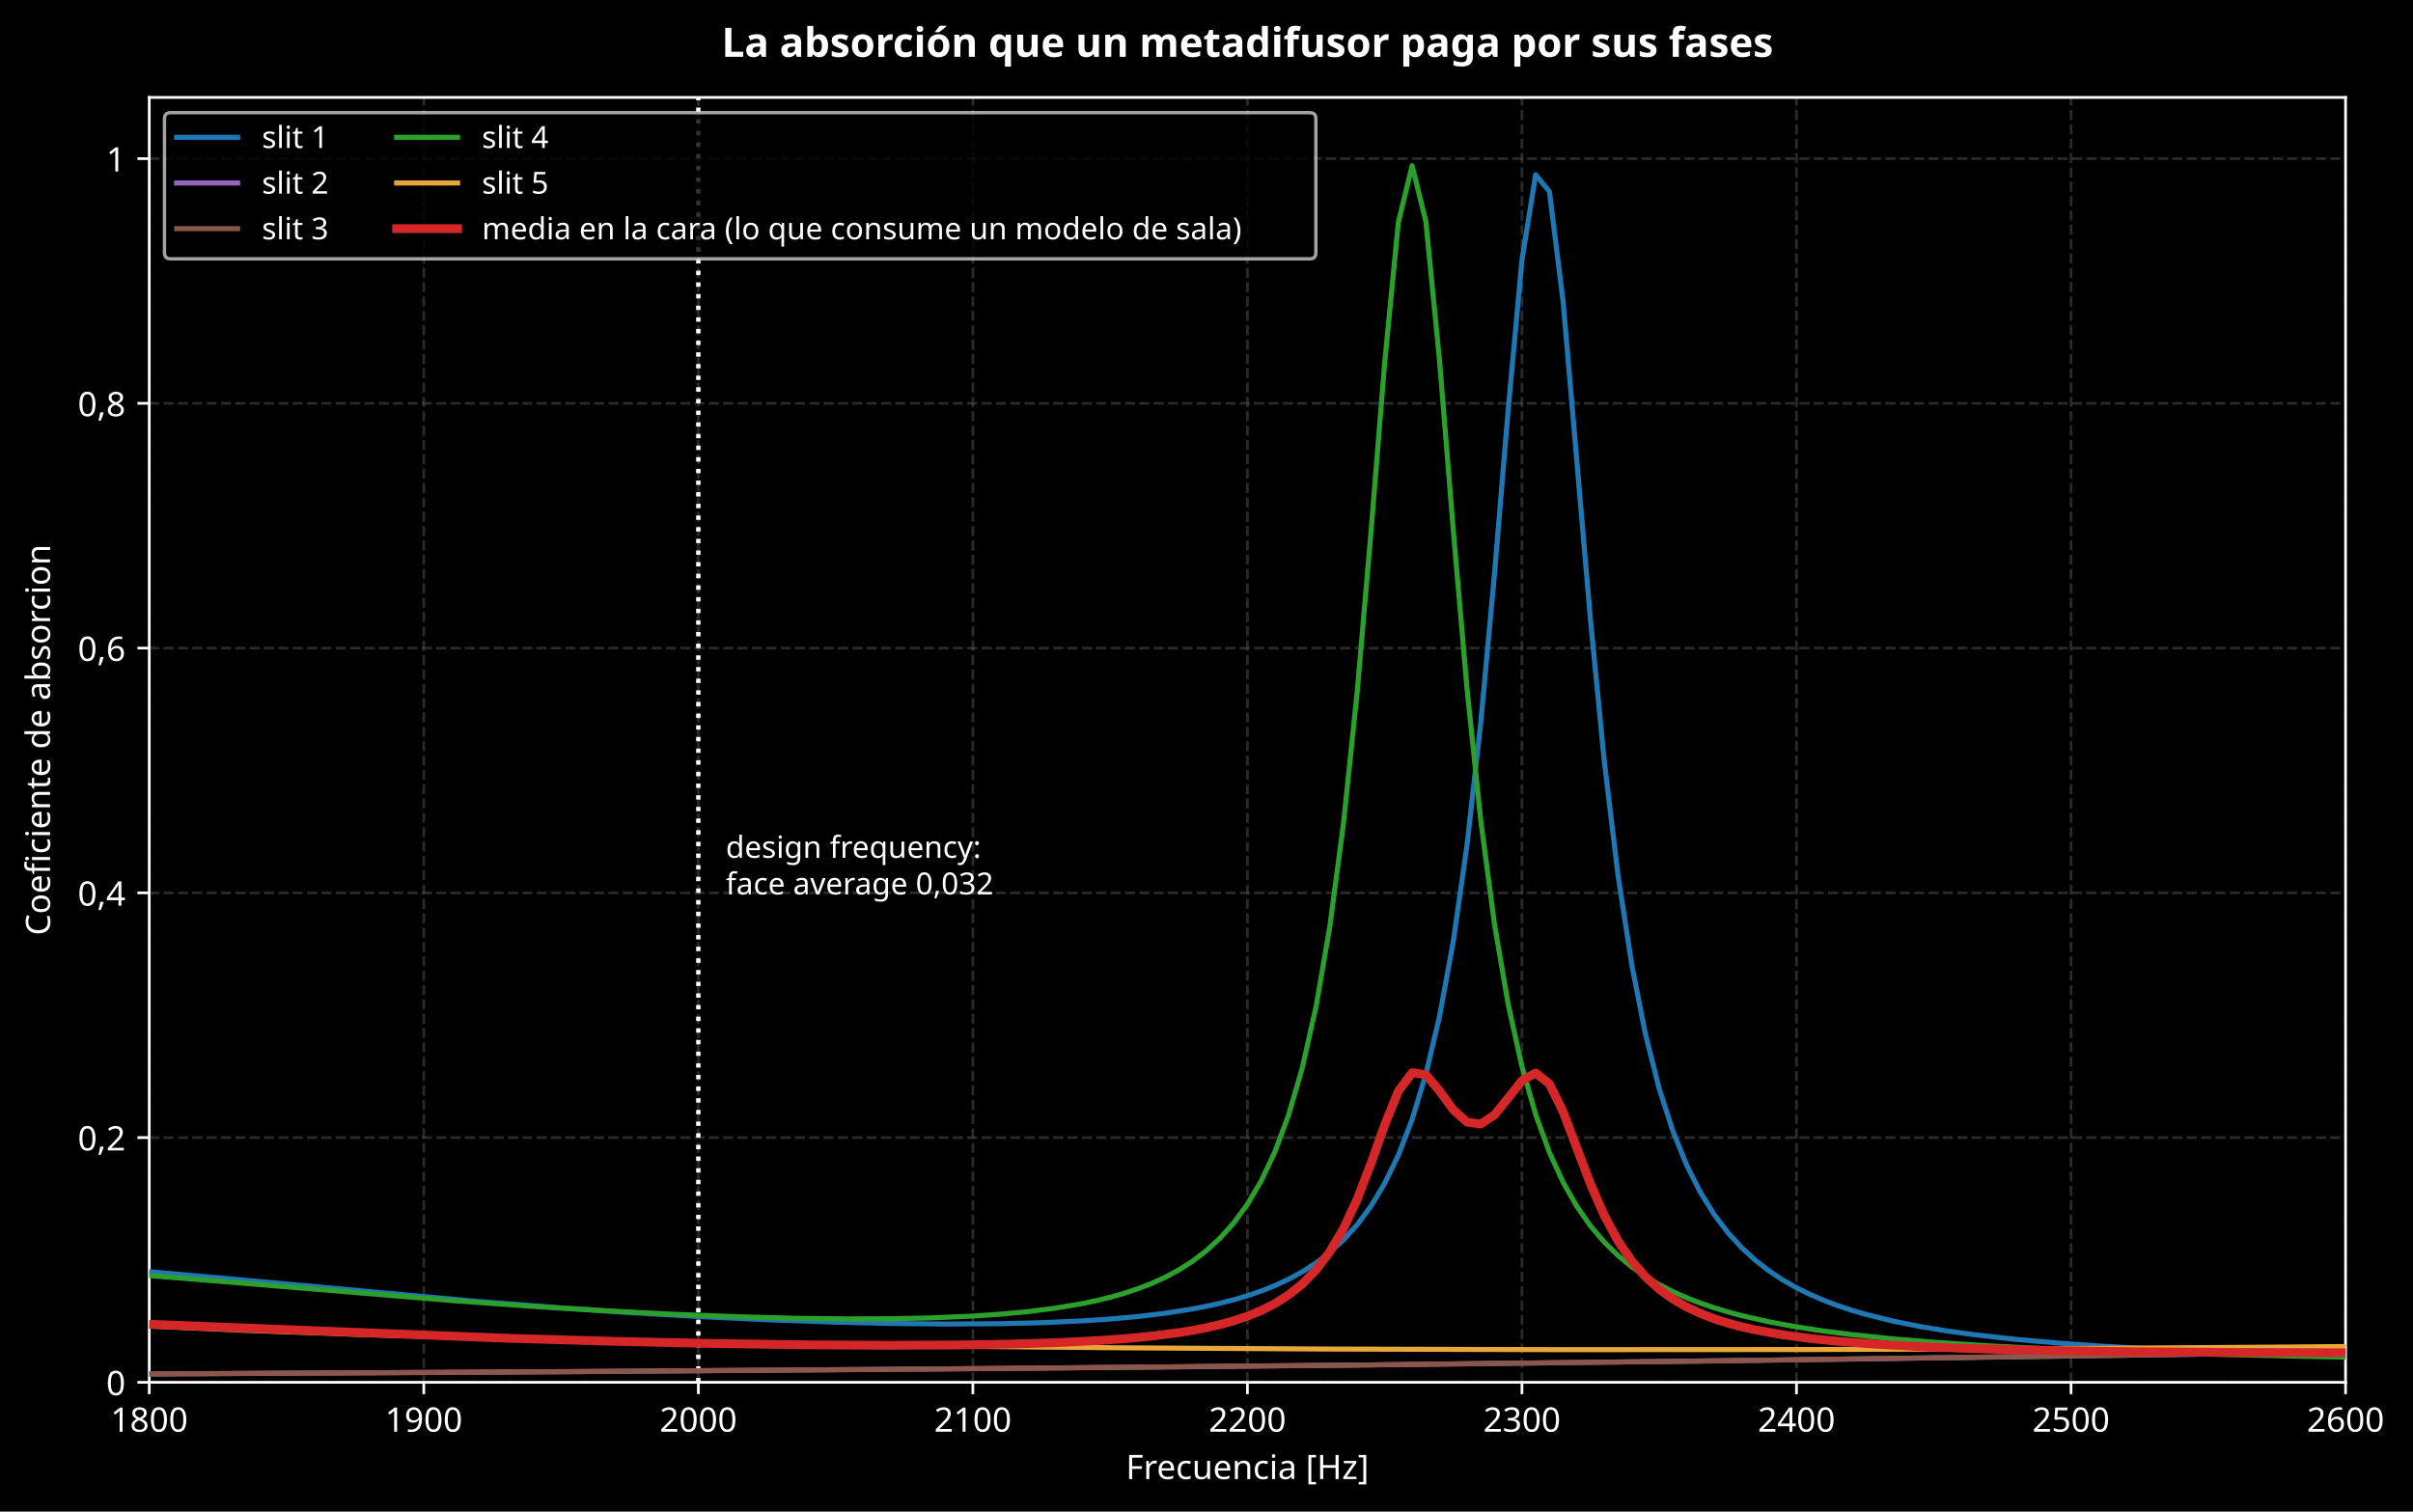
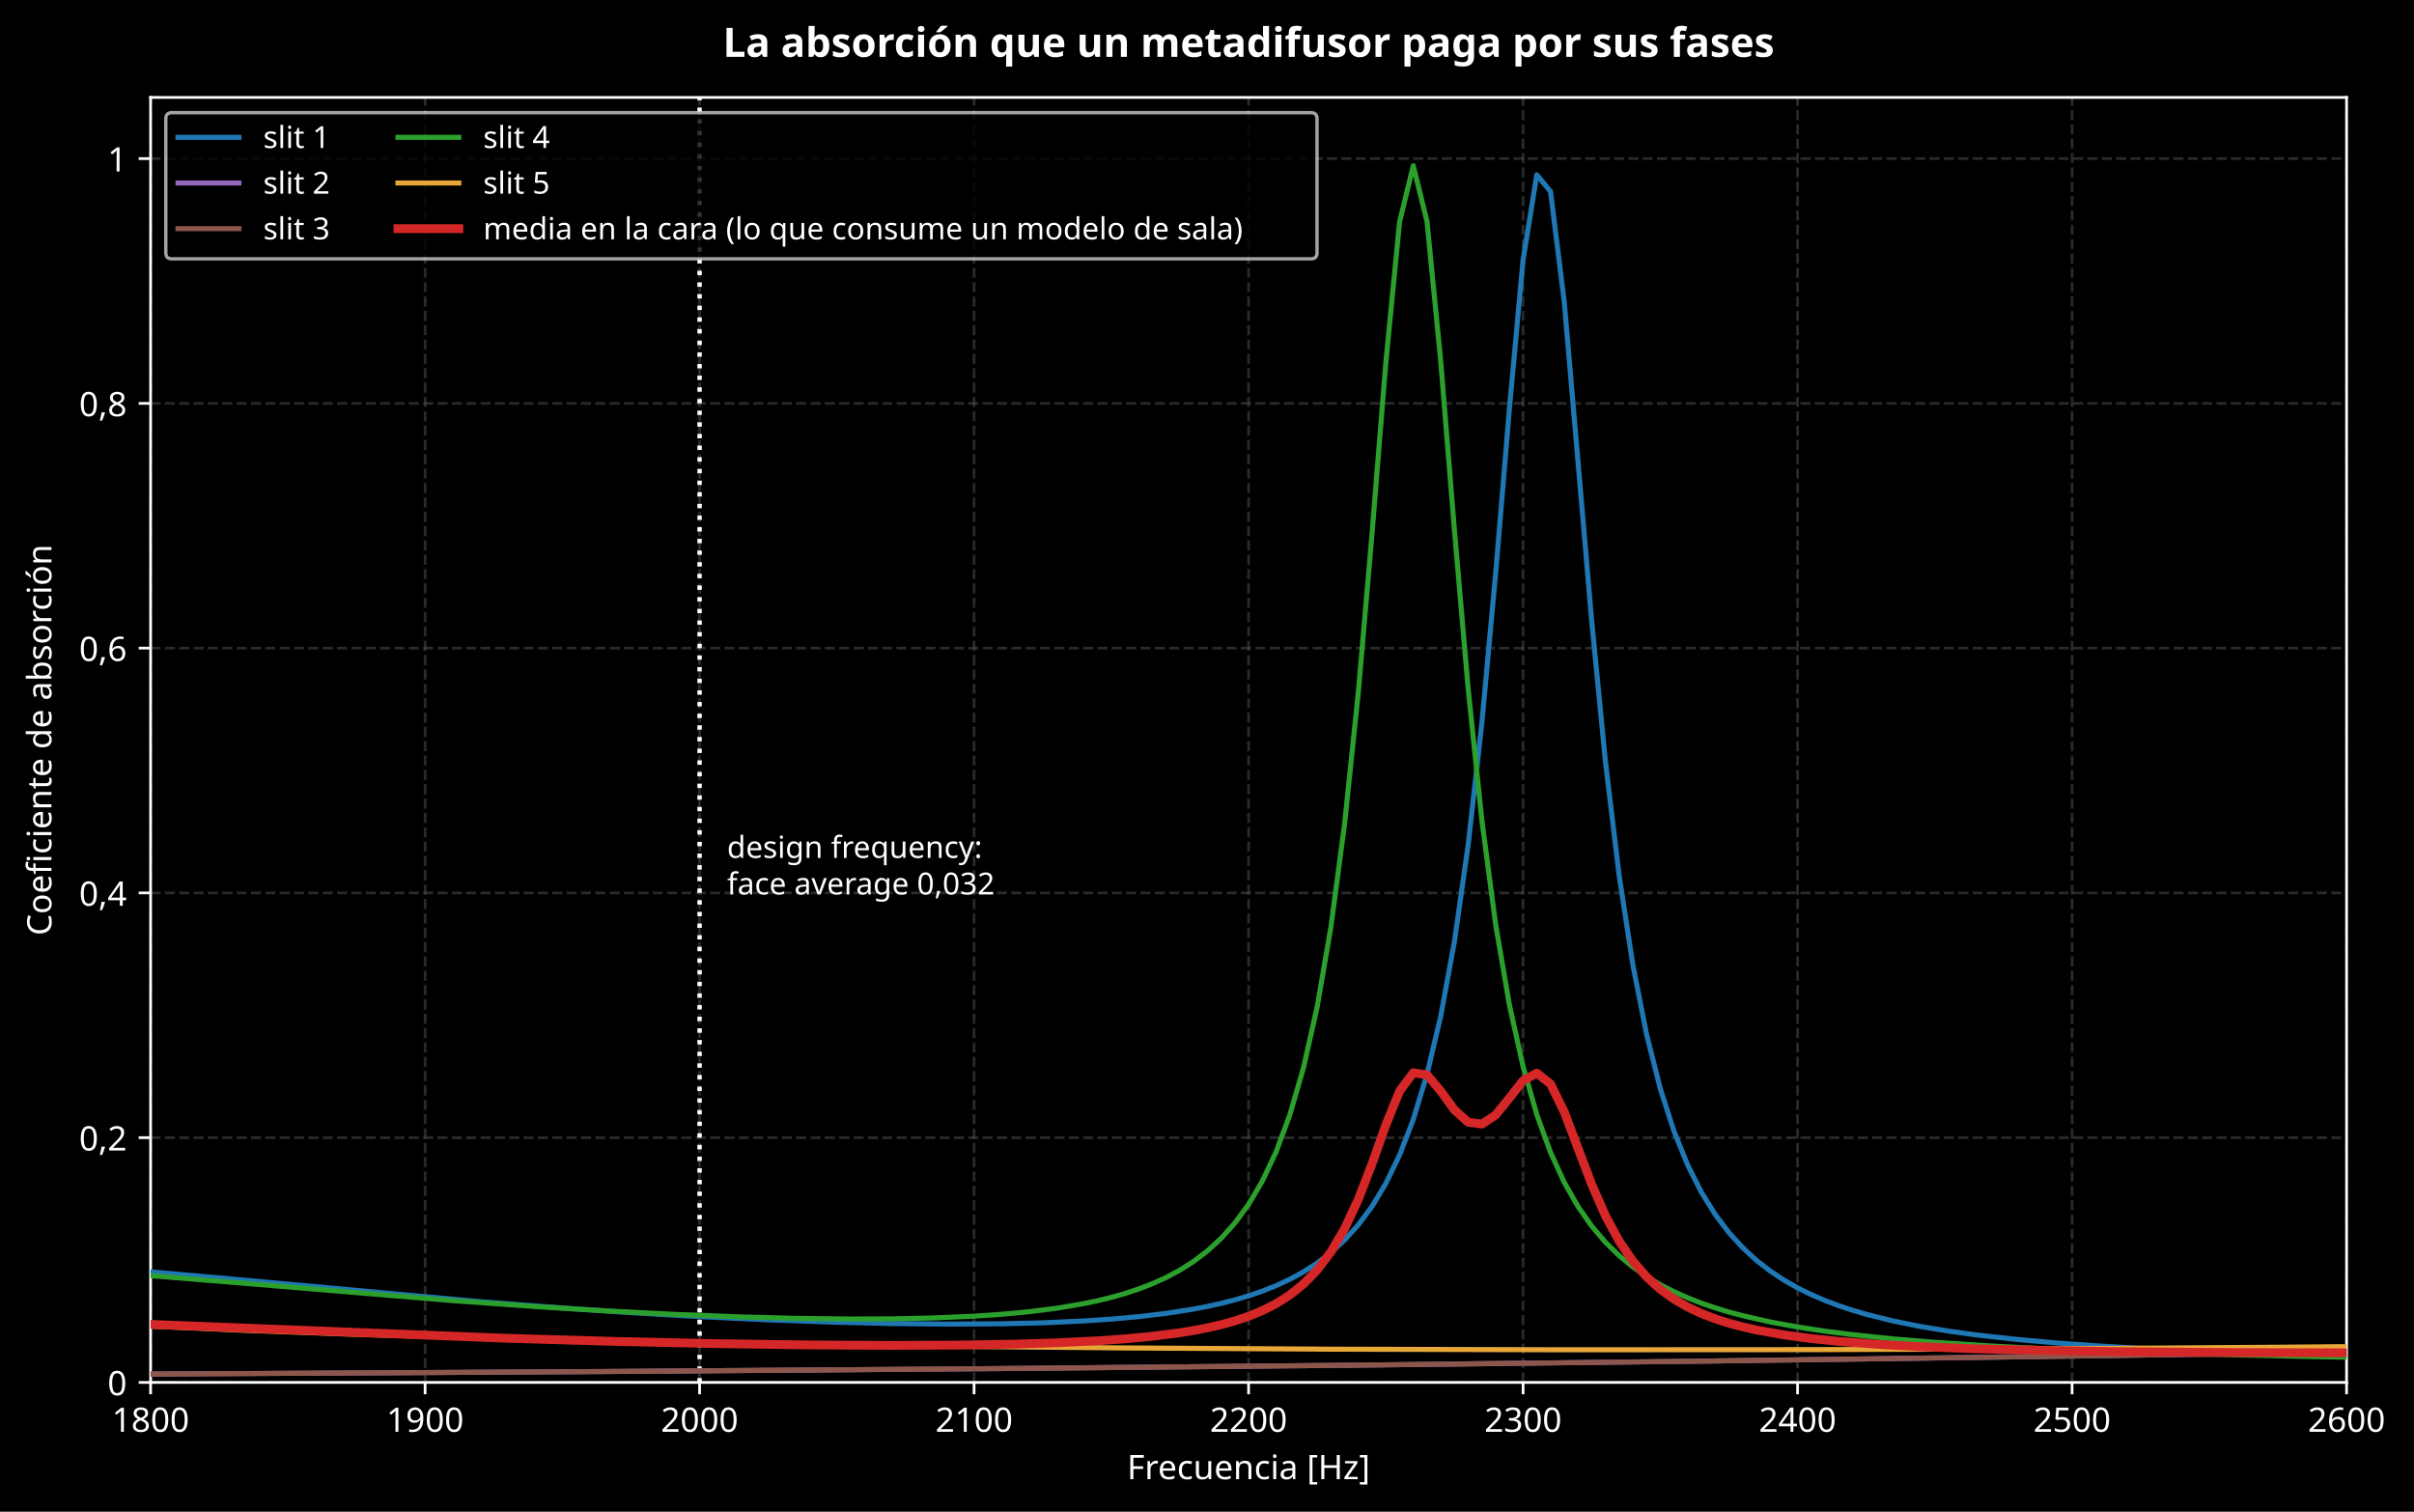
- <svg xmlns="http://www.w3.org/2000/svg" xmlns:xlink="http://www.w3.org/1999/xlink" width="713.027pt" height="446.797pt" viewBox="0 0 713.027 446.797" version="1.1">
+ <svg xmlns="http://www.w3.org/2000/svg" xmlns:xlink="http://www.w3.org/1999/xlink" width="713.427pt" height="446.797pt" viewBox="0 0 713.427 446.797" version="1.1">
  <defs>
    <style type="text/css">*{stroke-linejoin: round; stroke-linecap: butt}</style>
  </defs>
  <g id="figure_1">
    <g id="patch_1">
-       <path d="M -0 446.797  L 713.027 446.797  L 713.027 0  L -0 0  z " />
+       <path d="M 0 446.797  L 713.427 446.797  L 713.427 0  L 0 0  z " />
    </g>
    <g id="axes_1">
      <g id="patch_2">
-         <path d="M 44.104 408.596  L 693.102 408.596  L 693.102 28.798  L 44.104 28.798  z " />
+         <path d="M 44.504 408.596  L 693.502 408.596  L 693.502 28.798  L 44.504 28.798  z " />
      </g>
      <g id="matplotlib.axis_1">
        <g id="xtick_1">
          <g id="line2d_1">
-             <path d="M 44.104 408.596  L 44.104 28.798  " clip-path="url(#p548db09b4a)" style="fill: none; stroke-dasharray: 2.96,1.28; stroke-dashoffset: 0; stroke: #555555; stroke-opacity: 0.5; stroke-width: 0.8" />
+             <path d="M 44.504 408.596  L 44.504 28.798  " clip-path="url(#p94f956a500)" style="fill: none; stroke-dasharray: 2.96,1.28; stroke-dashoffset: 0; stroke: #555555; stroke-opacity: 0.5; stroke-width: 0.8" />
          </g>
          <g id="line2d_2">
            <defs>
              <path id="m8d14ee1197" d="M 0 0  L 0 3.5  " style="stroke: #ffffff; stroke-width: 0.8" />
            </defs>
            <g>
-               <use xlink:href="#m8d14ee1197" x="44.104" y="408.596" style="fill: #ffffff; stroke: #ffffff; stroke-width: 0.8" />
+               <use xlink:href="#m8d14ee1197" x="44.504" y="408.596" style="fill: #ffffff; stroke: #ffffff; stroke-width: 0.8" />
            </g>
          </g>
          <g id="text_1">
-             <text style="font-size: 10px; font-family: sans-serif; text-anchor: middle; fill: #ffffff" x="44.104" y="423.193" transform="rotate(-0 44.10391 423.1934)">1800</text>
+             <text style="font-size: 10px; font-family: sans-serif; text-anchor: middle; fill: #ffffff" x="44.504" y="423.193" transform="rotate(-0 44.50391 423.1934)">1800</text>
          </g>
        </g>
        <g id="xtick_2">
          <g id="line2d_3">
-             <path d="M 125.229 408.596  L 125.229 28.798  " clip-path="url(#p548db09b4a)" style="fill: none; stroke-dasharray: 2.96,1.28; stroke-dashoffset: 0; stroke: #555555; stroke-opacity: 0.5; stroke-width: 0.8" />
+             <path d="M 125.629 408.596  L 125.629 28.798  " clip-path="url(#p94f956a500)" style="fill: none; stroke-dasharray: 2.96,1.28; stroke-dashoffset: 0; stroke: #555555; stroke-opacity: 0.5; stroke-width: 0.8" />
          </g>
          <g id="line2d_4">
            <g>
-               <use xlink:href="#m8d14ee1197" x="125.229" y="408.596" style="fill: #ffffff; stroke: #ffffff; stroke-width: 0.8" />
+               <use xlink:href="#m8d14ee1197" x="125.629" y="408.596" style="fill: #ffffff; stroke: #ffffff; stroke-width: 0.8" />
            </g>
          </g>
          <g id="text_2">
-             <text style="font-size: 10px; font-family: sans-serif; text-anchor: middle; fill: #ffffff" x="125.229" y="423.193" transform="rotate(-0 125.2286 423.1934)">1900</text>
+             <text style="font-size: 10px; font-family: sans-serif; text-anchor: middle; fill: #ffffff" x="125.629" y="423.193" transform="rotate(-0 125.6286 423.1934)">1900</text>
          </g>
        </g>
        <g id="xtick_3">
          <g id="line2d_5">
-             <path d="M 206.353 408.596  L 206.353 28.798  " clip-path="url(#p548db09b4a)" style="fill: none; stroke-dasharray: 2.96,1.28; stroke-dashoffset: 0; stroke: #555555; stroke-opacity: 0.5; stroke-width: 0.8" />
+             <path d="M 206.753 408.596  L 206.753 28.798  " clip-path="url(#p94f956a500)" style="fill: none; stroke-dasharray: 2.96,1.28; stroke-dashoffset: 0; stroke: #555555; stroke-opacity: 0.5; stroke-width: 0.8" />
          </g>
          <g id="line2d_6">
            <g>
-               <use xlink:href="#m8d14ee1197" x="206.353" y="408.596" style="fill: #ffffff; stroke: #ffffff; stroke-width: 0.8" />
+               <use xlink:href="#m8d14ee1197" x="206.753" y="408.596" style="fill: #ffffff; stroke: #ffffff; stroke-width: 0.8" />
            </g>
          </g>
          <g id="text_3">
-             <text style="font-size: 10px; font-family: sans-serif; text-anchor: middle; fill: #ffffff" x="206.353" y="423.193" transform="rotate(-0 206.3533 423.1934)">2000</text>
+             <text style="font-size: 10px; font-family: sans-serif; text-anchor: middle; fill: #ffffff" x="206.753" y="423.193" transform="rotate(-0 206.7533 423.1934)">2000</text>
          </g>
        </g>
        <g id="xtick_4">
          <g id="line2d_7">
-             <path d="M 287.478 408.596  L 287.478 28.798  " clip-path="url(#p548db09b4a)" style="fill: none; stroke-dasharray: 2.96,1.28; stroke-dashoffset: 0; stroke: #555555; stroke-opacity: 0.5; stroke-width: 0.8" />
+             <path d="M 287.878 408.596  L 287.878 28.798  " clip-path="url(#p94f956a500)" style="fill: none; stroke-dasharray: 2.96,1.28; stroke-dashoffset: 0; stroke: #555555; stroke-opacity: 0.5; stroke-width: 0.8" />
          </g>
          <g id="line2d_8">
            <g>
-               <use xlink:href="#m8d14ee1197" x="287.478" y="408.596" style="fill: #ffffff; stroke: #ffffff; stroke-width: 0.8" />
+               <use xlink:href="#m8d14ee1197" x="287.878" y="408.596" style="fill: #ffffff; stroke: #ffffff; stroke-width: 0.8" />
            </g>
          </g>
          <g id="text_4">
-             <text style="font-size: 10px; font-family: sans-serif; text-anchor: middle; fill: #ffffff" x="287.478" y="423.193" transform="rotate(-0 287.478 423.1934)">2100</text>
+             <text style="font-size: 10px; font-family: sans-serif; text-anchor: middle; fill: #ffffff" x="287.878" y="423.193" transform="rotate(-0 287.878 423.1934)">2100</text>
          </g>
        </g>
        <g id="xtick_5">
          <g id="line2d_9">
-             <path d="M 368.603 408.596  L 368.603 28.798  " clip-path="url(#p548db09b4a)" style="fill: none; stroke-dasharray: 2.96,1.28; stroke-dashoffset: 0; stroke: #555555; stroke-opacity: 0.5; stroke-width: 0.8" />
+             <path d="M 369.003 408.596  L 369.003 28.798  " clip-path="url(#p94f956a500)" style="fill: none; stroke-dasharray: 2.96,1.28; stroke-dashoffset: 0; stroke: #555555; stroke-opacity: 0.5; stroke-width: 0.8" />
          </g>
          <g id="line2d_10">
            <g>
-               <use xlink:href="#m8d14ee1197" x="368.603" y="408.596" style="fill: #ffffff; stroke: #ffffff; stroke-width: 0.8" />
+               <use xlink:href="#m8d14ee1197" x="369.003" y="408.596" style="fill: #ffffff; stroke: #ffffff; stroke-width: 0.8" />
            </g>
          </g>
          <g id="text_5">
-             <text style="font-size: 10px; font-family: sans-serif; text-anchor: middle; fill: #ffffff" x="368.603" y="423.193" transform="rotate(-0 368.6027 423.1934)">2200</text>
+             <text style="font-size: 10px; font-family: sans-serif; text-anchor: middle; fill: #ffffff" x="369.003" y="423.193" transform="rotate(-0 369.0027 423.1934)">2200</text>
          </g>
        </g>
        <g id="xtick_6">
          <g id="line2d_11">
-             <path d="M 449.727 408.596  L 449.727 28.798  " clip-path="url(#p548db09b4a)" style="fill: none; stroke-dasharray: 2.96,1.28; stroke-dashoffset: 0; stroke: #555555; stroke-opacity: 0.5; stroke-width: 0.8" />
+             <path d="M 450.127 408.596  L 450.127 28.798  " clip-path="url(#p94f956a500)" style="fill: none; stroke-dasharray: 2.96,1.28; stroke-dashoffset: 0; stroke: #555555; stroke-opacity: 0.5; stroke-width: 0.8" />
          </g>
          <g id="line2d_12">
            <g>
-               <use xlink:href="#m8d14ee1197" x="449.727" y="408.596" style="fill: #ffffff; stroke: #ffffff; stroke-width: 0.8" />
+               <use xlink:href="#m8d14ee1197" x="450.127" y="408.596" style="fill: #ffffff; stroke: #ffffff; stroke-width: 0.8" />
            </g>
          </g>
          <g id="text_6">
-             <text style="font-size: 10px; font-family: sans-serif; text-anchor: middle; fill: #ffffff" x="449.727" y="423.193" transform="rotate(-0 449.7274 423.1934)">2300</text>
+             <text style="font-size: 10px; font-family: sans-serif; text-anchor: middle; fill: #ffffff" x="450.127" y="423.193" transform="rotate(-0 450.1274 423.1934)">2300</text>
          </g>
        </g>
        <g id="xtick_7">
          <g id="line2d_13">
-             <path d="M 530.852 408.596  L 530.852 28.798  " clip-path="url(#p548db09b4a)" style="fill: none; stroke-dasharray: 2.96,1.28; stroke-dashoffset: 0; stroke: #555555; stroke-opacity: 0.5; stroke-width: 0.8" />
+             <path d="M 531.252 408.596  L 531.252 28.798  " clip-path="url(#p94f956a500)" style="fill: none; stroke-dasharray: 2.96,1.28; stroke-dashoffset: 0; stroke: #555555; stroke-opacity: 0.5; stroke-width: 0.8" />
          </g>
          <g id="line2d_14">
            <g>
-               <use xlink:href="#m8d14ee1197" x="530.852" y="408.596" style="fill: #ffffff; stroke: #ffffff; stroke-width: 0.8" />
+               <use xlink:href="#m8d14ee1197" x="531.252" y="408.596" style="fill: #ffffff; stroke: #ffffff; stroke-width: 0.8" />
            </g>
          </g>
          <g id="text_7">
-             <text style="font-size: 10px; font-family: sans-serif; text-anchor: middle; fill: #ffffff" x="530.852" y="423.193" transform="rotate(-0 530.8521 423.1934)">2400</text>
+             <text style="font-size: 10px; font-family: sans-serif; text-anchor: middle; fill: #ffffff" x="531.252" y="423.193" transform="rotate(-0 531.2521 423.1934)">2400</text>
          </g>
        </g>
        <g id="xtick_8">
          <g id="line2d_15">
-             <path d="M 611.977 408.596  L 611.977 28.798  " clip-path="url(#p548db09b4a)" style="fill: none; stroke-dasharray: 2.96,1.28; stroke-dashoffset: 0; stroke: #555555; stroke-opacity: 0.5; stroke-width: 0.8" />
+             <path d="M 612.377 408.596  L 612.377 28.798  " clip-path="url(#p94f956a500)" style="fill: none; stroke-dasharray: 2.96,1.28; stroke-dashoffset: 0; stroke: #555555; stroke-opacity: 0.5; stroke-width: 0.8" />
          </g>
          <g id="line2d_16">
            <g>
-               <use xlink:href="#m8d14ee1197" x="611.977" y="408.596" style="fill: #ffffff; stroke: #ffffff; stroke-width: 0.8" />
+               <use xlink:href="#m8d14ee1197" x="612.377" y="408.596" style="fill: #ffffff; stroke: #ffffff; stroke-width: 0.8" />
            </g>
          </g>
          <g id="text_8">
-             <text style="font-size: 10px; font-family: sans-serif; text-anchor: middle; fill: #ffffff" x="611.977" y="423.193" transform="rotate(-0 611.9769 423.1934)">2500</text>
+             <text style="font-size: 10px; font-family: sans-serif; text-anchor: middle; fill: #ffffff" x="612.377" y="423.193" transform="rotate(-0 612.3769 423.1934)">2500</text>
          </g>
        </g>
        <g id="xtick_9">
          <g id="line2d_17">
-             <path d="M 693.102 408.596  L 693.102 28.798  " clip-path="url(#p548db09b4a)" style="fill: none; stroke-dasharray: 2.96,1.28; stroke-dashoffset: 0; stroke: #555555; stroke-opacity: 0.5; stroke-width: 0.8" />
+             <path d="M 693.502 408.596  L 693.502 28.798  " clip-path="url(#p94f956a500)" style="fill: none; stroke-dasharray: 2.96,1.28; stroke-dashoffset: 0; stroke: #555555; stroke-opacity: 0.5; stroke-width: 0.8" />
          </g>
          <g id="line2d_18">
            <g>
-               <use xlink:href="#m8d14ee1197" x="693.102" y="408.596" style="fill: #ffffff; stroke: #ffffff; stroke-width: 0.8" />
+               <use xlink:href="#m8d14ee1197" x="693.502" y="408.596" style="fill: #ffffff; stroke: #ffffff; stroke-width: 0.8" />
            </g>
          </g>
          <g id="text_9">
-             <text style="font-size: 10px; font-family: sans-serif; text-anchor: middle; fill: #ffffff" x="693.102" y="423.193" transform="rotate(-0 693.1016 423.1934)">2600</text>
+             <text style="font-size: 10px; font-family: sans-serif; text-anchor: middle; fill: #ffffff" x="693.502" y="423.193" transform="rotate(-0 693.5016 423.1934)">2600</text>
          </g>
        </g>
        <g id="text_10">
-           <text style="font-size: 10px; font-family: sans-serif; text-anchor: middle; fill: #ffffff" x="368.603" y="437.194" transform="rotate(-0 368.6027 437.1942)">Frecuencia [Hz]</text>
+           <text style="font-size: 10px; font-family: sans-serif; text-anchor: middle; fill: #ffffff" x="369.003" y="437.194" transform="rotate(-0 369.0027 437.1942)">Frecuencia [Hz]</text>
        </g>
      </g>
      <g id="matplotlib.axis_2">
        <g id="ytick_1">
          <g id="line2d_19">
-             <path d="M 44.104 408.596  L 693.102 408.596  " clip-path="url(#p548db09b4a)" style="fill: none; stroke-dasharray: 2.96,1.28; stroke-dashoffset: 0; stroke: #555555; stroke-opacity: 0.5; stroke-width: 0.8" />
+             <path d="M 44.504 408.596  L 693.502 408.596  " clip-path="url(#p94f956a500)" style="fill: none; stroke-dasharray: 2.96,1.28; stroke-dashoffset: 0; stroke: #555555; stroke-opacity: 0.5; stroke-width: 0.8" />
          </g>
          <g id="line2d_20">
            <defs>
              <path id="m5e07181663" d="M 0 0  L -3.5 0  " style="stroke: #ffffff; stroke-width: 0.8" />
            </defs>
            <g>
-               <use xlink:href="#m5e07181663" x="44.104" y="408.596" style="fill: #ffffff; stroke: #ffffff; stroke-width: 0.8" />
+               <use xlink:href="#m5e07181663" x="44.504" y="408.596" style="fill: #ffffff; stroke: #ffffff; stroke-width: 0.8" />
            </g>
          </g>
          <g id="text_11">
-             <text style="font-size: 10px; font-family: sans-serif; text-anchor: end; fill: #ffffff" x="37.104" y="412.395" transform="rotate(-0 37.10391 412.3946)">0</text>
+             <text style="font-size: 10px; font-family: sans-serif; text-anchor: end; fill: #ffffff" x="37.504" y="412.395" transform="rotate(-0 37.50391 412.3946)">0</text>
          </g>
        </g>
        <g id="ytick_2">
          <g id="line2d_21">
-             <path d="M 44.104 336.253  L 693.102 336.253  " clip-path="url(#p548db09b4a)" style="fill: none; stroke-dasharray: 2.96,1.28; stroke-dashoffset: 0; stroke: #555555; stroke-opacity: 0.5; stroke-width: 0.8" />
+             <path d="M 44.504 336.253  L 693.502 336.253  " clip-path="url(#p94f956a500)" style="fill: none; stroke-dasharray: 2.96,1.28; stroke-dashoffset: 0; stroke: #555555; stroke-opacity: 0.5; stroke-width: 0.8" />
          </g>
          <g id="line2d_22">
            <g>
-               <use xlink:href="#m5e07181663" x="44.104" y="336.253" style="fill: #ffffff; stroke: #ffffff; stroke-width: 0.8" />
+               <use xlink:href="#m5e07181663" x="44.504" y="336.253" style="fill: #ffffff; stroke: #ffffff; stroke-width: 0.8" />
            </g>
          </g>
          <g id="text_12">
-             <text style="font-size: 10px; font-family: sans-serif; text-anchor: end; fill: #ffffff" x="37.104" y="340.052" transform="rotate(-0 37.10391 340.0522)">0,2</text>
+             <text style="font-size: 10px; font-family: sans-serif; text-anchor: end; fill: #ffffff" x="37.504" y="340.052" transform="rotate(-0 37.50391 340.0522)">0,2</text>
          </g>
        </g>
        <g id="ytick_3">
          <g id="line2d_23">
-             <path d="M 44.104 263.911  L 693.102 263.911  " clip-path="url(#p548db09b4a)" style="fill: none; stroke-dasharray: 2.96,1.28; stroke-dashoffset: 0; stroke: #555555; stroke-opacity: 0.5; stroke-width: 0.8" />
+             <path d="M 44.504 263.911  L 693.502 263.911  " clip-path="url(#p94f956a500)" style="fill: none; stroke-dasharray: 2.96,1.28; stroke-dashoffset: 0; stroke: #555555; stroke-opacity: 0.5; stroke-width: 0.8" />
          </g>
          <g id="line2d_24">
            <g>
-               <use xlink:href="#m5e07181663" x="44.104" y="263.911" style="fill: #ffffff; stroke: #ffffff; stroke-width: 0.8" />
+               <use xlink:href="#m5e07181663" x="44.504" y="263.911" style="fill: #ffffff; stroke: #ffffff; stroke-width: 0.8" />
            </g>
          </g>
          <g id="text_13">
-             <text style="font-size: 10px; font-family: sans-serif; text-anchor: end; fill: #ffffff" x="37.104" y="267.71" transform="rotate(-0 37.10391 267.7098)">0,4</text>
+             <text style="font-size: 10px; font-family: sans-serif; text-anchor: end; fill: #ffffff" x="37.504" y="267.71" transform="rotate(-0 37.50391 267.7098)">0,4</text>
          </g>
        </g>
        <g id="ytick_4">
          <g id="line2d_25">
-             <path d="M 44.104 191.569  L 693.102 191.569  " clip-path="url(#p548db09b4a)" style="fill: none; stroke-dasharray: 2.96,1.28; stroke-dashoffset: 0; stroke: #555555; stroke-opacity: 0.5; stroke-width: 0.8" />
+             <path d="M 44.504 191.569  L 693.502 191.569  " clip-path="url(#p94f956a500)" style="fill: none; stroke-dasharray: 2.96,1.28; stroke-dashoffset: 0; stroke: #555555; stroke-opacity: 0.5; stroke-width: 0.8" />
          </g>
          <g id="line2d_26">
            <g>
-               <use xlink:href="#m5e07181663" x="44.104" y="191.569" style="fill: #ffffff; stroke: #ffffff; stroke-width: 0.8" />
+               <use xlink:href="#m5e07181663" x="44.504" y="191.569" style="fill: #ffffff; stroke: #ffffff; stroke-width: 0.8" />
            </g>
          </g>
          <g id="text_14">
-             <text style="font-size: 10px; font-family: sans-serif; text-anchor: end; fill: #ffffff" x="37.104" y="195.367" transform="rotate(-0 37.10391 195.3674)">0,6</text>
+             <text style="font-size: 10px; font-family: sans-serif; text-anchor: end; fill: #ffffff" x="37.504" y="195.367" transform="rotate(-0 37.50391 195.3674)">0,6</text>
          </g>
        </g>
        <g id="ytick_5">
          <g id="line2d_27">
-             <path d="M 44.104 119.226  L 693.102 119.226  " clip-path="url(#p548db09b4a)" style="fill: none; stroke-dasharray: 2.96,1.28; stroke-dashoffset: 0; stroke: #555555; stroke-opacity: 0.5; stroke-width: 0.8" />
+             <path d="M 44.504 119.226  L 693.502 119.226  " clip-path="url(#p94f956a500)" style="fill: none; stroke-dasharray: 2.96,1.28; stroke-dashoffset: 0; stroke: #555555; stroke-opacity: 0.5; stroke-width: 0.8" />
          </g>
          <g id="line2d_28">
            <g>
-               <use xlink:href="#m5e07181663" x="44.104" y="119.226" style="fill: #ffffff; stroke: #ffffff; stroke-width: 0.8" />
+               <use xlink:href="#m5e07181663" x="44.504" y="119.226" style="fill: #ffffff; stroke: #ffffff; stroke-width: 0.8" />
            </g>
          </g>
          <g id="text_15">
-             <text style="font-size: 10px; font-family: sans-serif; text-anchor: end; fill: #ffffff" x="37.104" y="123.025" transform="rotate(-0 37.10391 123.025)">0,8</text>
+             <text style="font-size: 10px; font-family: sans-serif; text-anchor: end; fill: #ffffff" x="37.504" y="123.025" transform="rotate(-0 37.50391 123.025)">0,8</text>
          </g>
        </g>
        <g id="ytick_6">
          <g id="line2d_29">
-             <path d="M 44.104 46.884  L 693.102 46.884  " clip-path="url(#p548db09b4a)" style="fill: none; stroke-dasharray: 2.96,1.28; stroke-dashoffset: 0; stroke: #555555; stroke-opacity: 0.5; stroke-width: 0.8" />
+             <path d="M 44.504 46.884  L 693.502 46.884  " clip-path="url(#p94f956a500)" style="fill: none; stroke-dasharray: 2.96,1.28; stroke-dashoffset: 0; stroke: #555555; stroke-opacity: 0.5; stroke-width: 0.8" />
          </g>
          <g id="line2d_30">
            <g>
-               <use xlink:href="#m5e07181663" x="44.104" y="46.884" style="fill: #ffffff; stroke: #ffffff; stroke-width: 0.8" />
+               <use xlink:href="#m5e07181663" x="44.504" y="46.884" style="fill: #ffffff; stroke: #ffffff; stroke-width: 0.8" />
            </g>
          </g>
          <g id="text_16">
-             <text style="font-size: 10px; font-family: sans-serif; text-anchor: end; fill: #ffffff" x="37.104" y="50.683" transform="rotate(-0 37.10391 50.68256)">1</text>
+             <text style="font-size: 10px; font-family: sans-serif; text-anchor: end; fill: #ffffff" x="37.504" y="50.683" transform="rotate(-0 37.50391 50.68256)">1</text>
          </g>
        </g>
        <g id="text_17">
-           <text style="font-size: 10px; font-family: sans-serif; text-anchor: middle; fill: #ffffff" x="14.798" y="218.697" transform="rotate(-90 14.79844 218.697)">Coeficiente de absorcion</text>
+           <text style="font-size: 10px; font-family: sans-serif; text-anchor: middle; fill: #ffffff" x="15.198" y="218.697" transform="rotate(-90 15.19844 218.697)">Coeficiente de absorción</text>
        </g>
      </g>
      <g id="line2d_31">
-         <path d="M 206.353 408.596  L 206.353 28.798  " clip-path="url(#p548db09b4a)" style="fill: none; stroke-dasharray: 1.3,2.145; stroke-dashoffset: 0; stroke: #ffffff; stroke-width: 1.3" />
+         <path d="M 206.753 408.596  L 206.753 28.798  " clip-path="url(#p94f956a500)" style="fill: none; stroke-dasharray: 1.3,2.145; stroke-dashoffset: 0; stroke: #ffffff; stroke-width: 1.3" />
      </g>
      <g id="patch_3">
-         <path d="M 44.104 408.596  L 44.104 28.798  " style="fill: none; stroke: #ffffff; stroke-width: 0.8; stroke-linejoin: miter; stroke-linecap: square" />
+         <path d="M 44.504 408.596  L 44.504 28.798  " style="fill: none; stroke: #ffffff; stroke-width: 0.8; stroke-linejoin: miter; stroke-linecap: square" />
      </g>
      <g id="patch_4">
-         <path d="M 693.102 408.596  L 693.102 28.798  " style="fill: none; stroke: #ffffff; stroke-width: 0.8; stroke-linejoin: miter; stroke-linecap: square" />
+         <path d="M 693.502 408.596  L 693.502 28.798  " style="fill: none; stroke: #ffffff; stroke-width: 0.8; stroke-linejoin: miter; stroke-linecap: square" />
      </g>
      <g id="patch_5">
-         <path d="M 44.104 408.596  L 693.102 408.596  " style="fill: none; stroke: #ffffff; stroke-width: 0.8; stroke-linejoin: miter; stroke-linecap: square" />
+         <path d="M 44.504 408.596  L 693.502 408.596  " style="fill: none; stroke: #ffffff; stroke-width: 0.8; stroke-linejoin: miter; stroke-linecap: square" />
      </g>
      <g id="patch_6">
-         <path d="M 44.104 28.798  L 693.102 28.798  " style="fill: none; stroke: #ffffff; stroke-width: 0.8; stroke-linejoin: miter; stroke-linecap: square" />
+         <path d="M 44.504 28.798  L 693.502 28.798  " style="fill: none; stroke: #ffffff; stroke-width: 0.8; stroke-linejoin: miter; stroke-linecap: square" />
      </g>
      <g id="line2d_32">
-         <path d="M 44.104 375.908  L 64.385 377.686  L 141.454 384.714  L 165.791 386.599  L 186.072 387.97  L 206.353 389.141  L 226.634 390.097  L 246.916 390.814  L 263.141 391.191  L 279.366 391.359  L 295.59 391.264  L 307.759 390.971  L 319.928 390.425  L 328.04 389.88  L 336.153 389.148  L 344.265 388.18  L 352.378 386.905  L 356.434 386.123  L 360.49 385.225  L 364.546 384.19  L 368.603 382.995  L 372.659 381.611  L 376.715 380.001  L 380.771 378.121  L 384.828 375.912  L 388.884 373.303  L 392.94 370.2  L 396.996 366.483  L 401.053 361.992  L 405.109 356.52  L 409.165 349.784  L 413.221 341.408  L 417.278 330.878  L 421.334 317.501  L 425.39 300.349  L 429.446 278.224  L 433.502 249.718  L 437.559 213.551  L 441.615 169.586  L 445.671 120.971  L 449.727 76.832  L 453.784 51.655  L 457.84 56.603  L 461.896 89.219  L 470.009 183.567  L 474.065 225.112  L 478.121 258.779  L 482.177 285.214  L 486.234 305.779  L 490.29 321.812  L 494.346 334.41  L 498.402 344.412  L 502.459 352.445  L 506.515 358.969  L 510.571 364.327  L 514.627 368.773  L 518.683 372.499  L 522.74 375.649  L 526.796 378.336  L 530.852 380.645  L 534.908 382.643  L 538.965 384.385  L 543.021 385.911  L 547.077 387.258  L 551.133 388.452  L 559.246 390.467  L 567.358 392.096  L 575.471 393.433  L 583.583 394.546  L 595.752 395.899  L 607.921 396.971  L 620.089 397.839  L 636.314 398.764  L 656.595 399.657  L 680.933 400.467  L 693.102 400.795  L 693.102 400.795  " clip-path="url(#p548db09b4a)" style="fill: none; stroke: #1f77b4; stroke-width: 1.5; stroke-linecap: square" />
+         <path d="M 44.504 375.908  L 64.785 377.686  L 141.854 384.714  L 166.191 386.599  L 186.472 387.97  L 206.753 389.141  L 227.034 390.097  L 247.316 390.814  L 263.541 391.191  L 279.766 391.359  L 295.99 391.264  L 308.159 390.971  L 320.328 390.425  L 328.44 389.88  L 336.553 389.148  L 344.665 388.18  L 352.778 386.905  L 356.834 386.123  L 360.89 385.225  L 364.946 384.19  L 369.003 382.995  L 373.059 381.611  L 377.115 380.001  L 381.171 378.121  L 385.228 375.912  L 389.284 373.303  L 393.34 370.2  L 397.396 366.483  L 401.453 361.992  L 405.509 356.52  L 409.565 349.784  L 413.621 341.408  L 417.678 330.878  L 421.734 317.501  L 425.79 300.349  L 429.846 278.224  L 433.902 249.718  L 437.959 213.551  L 442.015 169.586  L 446.071 120.971  L 450.127 76.832  L 454.184 51.655  L 458.24 56.603  L 462.296 89.219  L 470.409 183.567  L 474.465 225.112  L 478.521 258.779  L 482.577 285.214  L 486.634 305.779  L 490.69 321.812  L 494.746 334.41  L 498.802 344.412  L 502.859 352.445  L 506.915 358.969  L 510.971 364.327  L 515.027 368.773  L 519.083 372.499  L 523.14 375.649  L 527.196 378.336  L 531.252 380.645  L 535.308 382.643  L 539.365 384.385  L 543.421 385.911  L 547.477 387.258  L 551.533 388.452  L 559.646 390.467  L 567.758 392.096  L 575.871 393.433  L 583.983 394.546  L 596.152 395.899  L 608.321 396.971  L 620.489 397.839  L 636.714 398.764  L 656.995 399.657  L 681.333 400.467  L 693.502 400.795  L 693.502 400.795  " clip-path="url(#p94f956a500)" style="fill: none; stroke: #1f77b4; stroke-width: 1.5; stroke-linecap: square" />
      </g>
      <g id="line2d_33">
-         <path d="M 44.104 406.126  L 177.96 405.376  L 295.59 404.495  L 401.053 403.487  L 506.515 402.25  L 624.146 400.635  L 693.102 399.624  L 693.102 399.624  " clip-path="url(#p548db09b4a)" style="fill: none; stroke: #9467bd; stroke-width: 1.5; stroke-linecap: square" />
+         <path d="M 44.504 406.126  L 178.36 405.376  L 295.99 404.495  L 401.453 403.487  L 506.915 402.25  L 624.546 400.635  L 693.502 399.624  L 693.502 399.624  " clip-path="url(#p94f956a500)" style="fill: none; stroke: #9467bd; stroke-width: 1.5; stroke-linecap: square" />
      </g>
      <g id="line2d_34">
-         <path d="M 44.104 406.126  L 177.96 405.376  L 295.59 404.495  L 401.053 403.487  L 506.515 402.25  L 624.146 400.635  L 693.102 399.624  L 693.102 399.624  " clip-path="url(#p548db09b4a)" style="fill: none; stroke: #8c564b; stroke-width: 1.5; stroke-linecap: square" />
+         <path d="M 44.504 406.126  L 178.36 405.376  L 295.99 404.495  L 401.453 403.487  L 506.915 402.25  L 624.546 400.635  L 693.502 399.624  L 693.502 399.624  " clip-path="url(#p94f956a500)" style="fill: none; stroke: #8c564b; stroke-width: 1.5; stroke-linecap: square" />
      </g>
      <g id="line2d_35">
-         <path d="M 44.104 377.039  L 68.441 379.013  L 133.341 384.41  L 157.678 386.15  L 177.96 387.402  L 198.241 388.441  L 218.522 389.233  L 234.747 389.656  L 250.972 389.846  L 263.141 389.799  L 275.309 389.541  L 287.478 389.01  L 295.59 388.456  L 303.703 387.696  L 311.815 386.67  L 319.928 385.295  L 323.984 384.442  L 328.04 383.453  L 332.097 382.304  L 336.153 380.965  L 340.209 379.399  L 344.265 377.56  L 348.322 375.388  L 352.378 372.81  L 356.434 369.726  L 360.49 366.011  L 364.546 361.495  L 368.603 355.957  L 372.659 349.091  L 376.715 340.489  L 380.771 329.584  L 384.828 315.606  L 388.884 297.512  L 392.94 273.952  L 396.996 243.356  L 401.053 204.409  L 405.109 157.435  L 409.165 107.18  L 413.221 65.615  L 417.278 48.981  L 421.334 65.46  L 425.39 106.79  L 429.446 156.799  L 433.502 203.618  L 437.559 242.539  L 441.615 273.22  L 445.671 296.942  L 449.727 315.246  L 453.784 329.461  L 457.84 340.617  L 461.896 349.477  L 465.952 356.601  L 470.009 362.397  L 474.065 367.168  L 478.121 371.135  L 482.177 374.468  L 486.234 377.293  L 490.29 379.708  L 494.346 381.789  L 498.402 383.594  L 502.459 385.171  L 506.515 386.556  L 510.571 387.781  L 514.627 388.87  L 522.74 390.714  L 530.852 392.211  L 538.965 393.445  L 547.077 394.476  L 559.246 395.738  L 571.415 396.743  L 587.639 397.801  L 603.864 398.63  L 624.146 399.441  L 648.483 400.187  L 680.933 400.927  L 693.102 401.151  L 693.102 401.151  " clip-path="url(#p548db09b4a)" style="fill: none; stroke: #2ca02c; stroke-width: 1.5; stroke-linecap: square" />
+         <path d="M 44.504 377.039  L 68.841 379.013  L 133.741 384.41  L 158.078 386.15  L 178.36 387.402  L 198.641 388.441  L 218.922 389.233  L 235.147 389.656  L 251.372 389.846  L 263.541 389.799  L 275.709 389.541  L 287.878 389.01  L 295.99 388.456  L 304.103 387.696  L 312.215 386.67  L 320.328 385.295  L 324.384 384.442  L 328.44 383.453  L 332.497 382.304  L 336.553 380.965  L 340.609 379.399  L 344.665 377.56  L 348.722 375.388  L 352.778 372.81  L 356.834 369.726  L 360.89 366.011  L 364.946 361.495  L 369.003 355.957  L 373.059 349.091  L 377.115 340.489  L 381.171 329.584  L 385.228 315.606  L 389.284 297.512  L 393.34 273.952  L 397.396 243.356  L 401.453 204.409  L 405.509 157.435  L 409.565 107.18  L 413.621 65.615  L 417.678 48.981  L 421.734 65.46  L 425.79 106.79  L 429.846 156.799  L 433.902 203.618  L 437.959 242.539  L 442.015 273.22  L 446.071 296.942  L 450.127 315.246  L 454.184 329.461  L 458.24 340.617  L 462.296 349.477  L 466.352 356.601  L 470.409 362.397  L 474.465 367.168  L 478.521 371.135  L 482.577 374.468  L 486.634 377.293  L 490.69 379.708  L 494.746 381.789  L 498.802 383.594  L 502.859 385.171  L 506.915 386.556  L 510.971 387.781  L 515.027 388.87  L 523.14 390.714  L 531.252 392.211  L 539.365 393.445  L 547.477 394.476  L 559.646 395.738  L 571.815 396.743  L 588.039 397.801  L 604.264 398.63  L 624.546 399.441  L 648.883 400.187  L 681.333 400.927  L 693.502 401.151  L 693.502 401.151  " clip-path="url(#p94f956a500)" style="fill: none; stroke: #2ca02c; stroke-width: 1.5; stroke-linecap: square" />
      </g>
      <g id="line2d_36">
-         <path d="M 44.104 391.959  L 72.498 393.212  L 104.947 394.391  L 141.454 395.461  L 182.016 396.403  L 226.634 397.206  L 275.309 397.863  L 332.097 398.403  L 392.94 398.764  L 461.896 398.945  L 534.908 398.905  L 607.921 398.634  L 676.877 398.158  L 693.102 398.013  L 693.102 398.013  " clip-path="url(#p548db09b4a)" style="fill: none; stroke: #e8a838; stroke-width: 1.5; stroke-linecap: square" />
+         <path d="M 44.504 391.959  L 72.898 393.212  L 105.347 394.391  L 141.854 395.461  L 182.416 396.403  L 227.034 397.206  L 275.709 397.863  L 332.497 398.403  L 393.34 398.764  L 462.296 398.945  L 535.308 398.905  L 608.321 398.634  L 677.277 398.158  L 693.502 398.013  L 693.502 398.013  " clip-path="url(#p94f956a500)" style="fill: none; stroke: #e8a838; stroke-width: 1.5; stroke-linecap: square" />
      </g>
      <g id="text_18">
-         <text style="font-size: 9px; font-family: sans-serif; fill: #ffffff" transform="translate(214.4658 253.5648)">design frequency:</text>
-         <text style="font-size: 9px; font-family: sans-serif; fill: #ffffff" transform="translate(214.4658 264.3673)">face average 0,032</text>
+         <text style="font-size: 9px; font-family: sans-serif; fill: #ffffff" transform="translate(214.8658 253.5648)">design frequency:</text>
+         <text style="font-size: 9px; font-family: sans-serif; fill: #ffffff" transform="translate(214.8658 264.3673)">face average 0,032</text>
      </g>
      <g id="text_19">
-         <text style="font-weight: 700; font-size: 12px; font-family: sans-serif; text-anchor: middle; fill: #ffffff" x="368.603" y="16.798" transform="rotate(-0 368.6027 16.79812)">La absorción que un metadifusor paga por sus fases</text>
+         <text style="font-weight: 700; font-size: 12px; font-family: sans-serif; text-anchor: middle; fill: #ffffff" x="369.003" y="16.798" transform="rotate(-0 369.0027 16.79812)">La absorción que un metadifusor paga por sus fases</text>
      </g>
      <g id="line2d_37">
-         <path d="M 44.104 391.431  L 149.566 395.549  L 182.016 396.488  L 210.41 397.11  L 238.803 397.515  L 263.141 397.646  L 283.422 397.547  L 299.647 397.268  L 311.815 396.887  L 323.984 396.289  L 332.097 395.718  L 340.209 394.95  L 348.322 393.906  L 352.378 393.244  L 356.434 392.461  L 360.49 391.527  L 364.546 390.406  L 368.603 389.047  L 372.659 387.386  L 376.715 385.331  L 380.771 382.762  L 384.828 379.512  L 388.884 375.358  L 392.94 370.012  L 396.996 363.136  L 401.053 354.434  L 405.109 343.931  L 409.165 332.518  L 413.221 322.515  L 417.278 317.067  L 421.334 317.672  L 425.39 322.492  L 429.446 328.053  L 433.502 331.699  L 437.559 332.233  L 441.615 329.559  L 445.671 324.564  L 449.727 319.379  L 453.784 317.169  L 457.84 320.372  L 461.896 328.649  L 470.009 350.065  L 474.065 359.309  L 478.121 366.816  L 482.177 372.75  L 486.234 377.408  L 490.29 381.077  L 494.346 383.993  L 498.402 386.333  L 502.459 388.234  L 506.515 389.795  L 510.571 391.09  L 514.627 392.175  L 518.683 393.092  L 526.796 394.546  L 534.908 395.633  L 543.021 396.465  L 555.19 397.386  L 567.358 398.044  L 583.583 398.657  L 603.864 399.156  L 628.202 399.516  L 660.652 399.759  L 693.102 399.841  L 693.102 399.841  " clip-path="url(#p548db09b4a)" style="fill: none; stroke: #d62728; stroke-width: 2.6; stroke-linecap: square" />
+         <path d="M 44.504 391.431  L 149.966 395.549  L 182.416 396.488  L 210.81 397.11  L 239.203 397.515  L 263.541 397.646  L 283.822 397.547  L 300.047 397.268  L 312.215 396.887  L 324.384 396.289  L 332.497 395.718  L 340.609 394.95  L 348.722 393.906  L 352.778 393.244  L 356.834 392.461  L 360.89 391.527  L 364.946 390.406  L 369.003 389.047  L 373.059 387.386  L 377.115 385.331  L 381.171 382.762  L 385.228 379.512  L 389.284 375.358  L 393.34 370.012  L 397.396 363.136  L 401.453 354.434  L 405.509 343.931  L 409.565 332.518  L 413.621 322.515  L 417.678 317.067  L 421.734 317.672  L 425.79 322.492  L 429.846 328.053  L 433.902 331.699  L 437.959 332.233  L 442.015 329.559  L 446.071 324.564  L 450.127 319.379  L 454.184 317.169  L 458.24 320.372  L 462.296 328.649  L 470.409 350.065  L 474.465 359.309  L 478.521 366.816  L 482.577 372.75  L 486.634 377.408  L 490.69 381.077  L 494.746 383.993  L 498.802 386.333  L 502.859 388.234  L 506.915 389.795  L 510.971 391.09  L 515.027 392.175  L 519.083 393.092  L 527.196 394.546  L 535.308 395.633  L 543.421 396.465  L 555.59 397.386  L 567.758 398.044  L 583.983 398.657  L 604.264 399.156  L 628.602 399.516  L 661.052 399.759  L 693.502 399.841  L 693.502 399.841  " clip-path="url(#p94f956a500)" style="fill: none; stroke: #d62728; stroke-width: 2.6; stroke-linecap: square" />
      </g>
      <g id="legend_1">
        <g id="patch_7">
-           <path d="M 50.404 76.5  L 387.032 76.5  Q 388.832 76.5 388.832 74.7  L 388.832 35.098  Q 388.832 33.298 387.032 33.298  L 50.404 33.298  Q 48.604 33.298 48.604 35.098  L 48.604 74.7  Q 48.604 76.5 50.404 76.5  z " style="opacity: 0.8; stroke: #cccccc; stroke-linejoin: miter" />
+           <path d="M 50.804 76.5  L 387.432 76.5  Q 389.232 76.5 389.232 74.7  L 389.232 35.098  Q 389.232 33.298 387.432 33.298  L 50.804 33.298  Q 49.004 33.298 49.004 35.098  L 49.004 74.7  Q 49.004 76.5 50.804 76.5  z " style="opacity: 0.8; stroke: #cccccc; stroke-linejoin: miter" />
        </g>
        <g id="line2d_38">
-           <path d="M 52.204 40.587  L 61.204 40.587  L 70.204 40.587  " style="fill: none; stroke: #1f77b4; stroke-width: 1.5; stroke-linecap: square" />
+           <path d="M 52.604 40.587  L 61.604 40.587  L 70.604 40.587  " style="fill: none; stroke: #1f77b4; stroke-width: 1.5; stroke-linecap: square" />
        </g>
        <g id="text_20">
-           <text style="font-size: 9px; font-family: sans-serif; text-anchor: start; fill: #ffffff" x="77.404" y="43.737" transform="rotate(-0 77.40391 43.73672)">slit 1</text>
+           <text style="font-size: 9px; font-family: sans-serif; text-anchor: start; fill: #ffffff" x="77.804" y="43.737" transform="rotate(-0 77.80391 43.73672)">slit 1</text>
        </g>
        <g id="line2d_39">
-           <path d="M 52.204 54.087  L 61.204 54.087  L 70.204 54.087  " style="fill: none; stroke: #9467bd; stroke-width: 1.5; stroke-linecap: square" />
+           <path d="M 52.604 54.087  L 61.604 54.087  L 70.604 54.087  " style="fill: none; stroke: #9467bd; stroke-width: 1.5; stroke-linecap: square" />
        </g>
        <g id="text_21">
-           <text style="font-size: 9px; font-family: sans-serif; text-anchor: start; fill: #ffffff" x="77.404" y="57.237" transform="rotate(-0 77.40391 57.23742)">slit 2</text>
+           <text style="font-size: 9px; font-family: sans-serif; text-anchor: start; fill: #ffffff" x="77.804" y="57.237" transform="rotate(-0 77.80391 57.23742)">slit 2</text>
        </g>
        <g id="line2d_40">
-           <path d="M 52.204 67.588  L 61.204 67.588  L 70.204 67.588  " style="fill: none; stroke: #8c564b; stroke-width: 1.5; stroke-linecap: square" />
+           <path d="M 52.604 67.588  L 61.604 67.588  L 70.604 67.588  " style="fill: none; stroke: #8c564b; stroke-width: 1.5; stroke-linecap: square" />
        </g>
        <g id="text_22">
-           <text style="font-size: 9px; font-family: sans-serif; text-anchor: start; fill: #ffffff" x="77.404" y="70.738" transform="rotate(-0 77.40391 70.73812)">slit 3</text>
+           <text style="font-size: 9px; font-family: sans-serif; text-anchor: start; fill: #ffffff" x="77.804" y="70.738" transform="rotate(-0 77.80391 70.73812)">slit 3</text>
        </g>
        <g id="line2d_41">
-           <path d="M 117.208 40.587  L 126.208 40.587  L 135.208 40.587  " style="fill: none; stroke: #2ca02c; stroke-width: 1.5; stroke-linecap: square" />
+           <path d="M 117.608 40.587  L 126.608 40.587  L 135.608 40.587  " style="fill: none; stroke: #2ca02c; stroke-width: 1.5; stroke-linecap: square" />
        </g>
        <g id="text_23">
-           <text style="font-size: 9px; font-family: sans-serif; text-anchor: start; fill: #ffffff" x="142.408" y="43.737" transform="rotate(-0 142.4078 43.73672)">slit 4</text>
+           <text style="font-size: 9px; font-family: sans-serif; text-anchor: start; fill: #ffffff" x="142.808" y="43.737" transform="rotate(-0 142.8078 43.73672)">slit 4</text>
        </g>
        <g id="line2d_42">
-           <path d="M 117.208 54.087  L 126.208 54.087  L 135.208 54.087  " style="fill: none; stroke: #e8a838; stroke-width: 1.5; stroke-linecap: square" />
+           <path d="M 117.608 54.087  L 126.608 54.087  L 135.608 54.087  " style="fill: none; stroke: #e8a838; stroke-width: 1.5; stroke-linecap: square" />
        </g>
        <g id="text_24">
-           <text style="font-size: 9px; font-family: sans-serif; text-anchor: start; fill: #ffffff" x="142.408" y="57.237" transform="rotate(-0 142.4078 57.23742)">slit 5</text>
+           <text style="font-size: 9px; font-family: sans-serif; text-anchor: start; fill: #ffffff" x="142.808" y="57.237" transform="rotate(-0 142.8078 57.23742)">slit 5</text>
        </g>
        <g id="line2d_43">
-           <path d="M 117.208 67.588  L 126.208 67.588  L 135.208 67.588  " style="fill: none; stroke: #d62728; stroke-width: 2.6; stroke-linecap: square" />
+           <path d="M 117.608 67.588  L 126.608 67.588  L 135.608 67.588  " style="fill: none; stroke: #d62728; stroke-width: 2.6; stroke-linecap: square" />
        </g>
        <g id="text_25">
-           <text style="font-size: 9px; font-family: sans-serif; text-anchor: start; fill: #ffffff" x="142.408" y="70.738" transform="rotate(-0 142.4078 70.73812)">media en la cara (lo que consume un modelo de sala)</text>
+           <text style="font-size: 9px; font-family: sans-serif; text-anchor: start; fill: #ffffff" x="142.808" y="70.738" transform="rotate(-0 142.8078 70.73812)">media en la cara (lo que consume un modelo de sala)</text>
        </g>
      </g>
    </g>
  </g>
  <defs>
-     <clipPath id="p548db09b4a">
-       <rect x="44.104" y="28.798" width="648.998" height="379.798" />
+     <clipPath id="p94f956a500">
+       <rect x="44.504" y="28.798" width="648.998" height="379.798" />
    </clipPath>
  </defs>
</svg>
